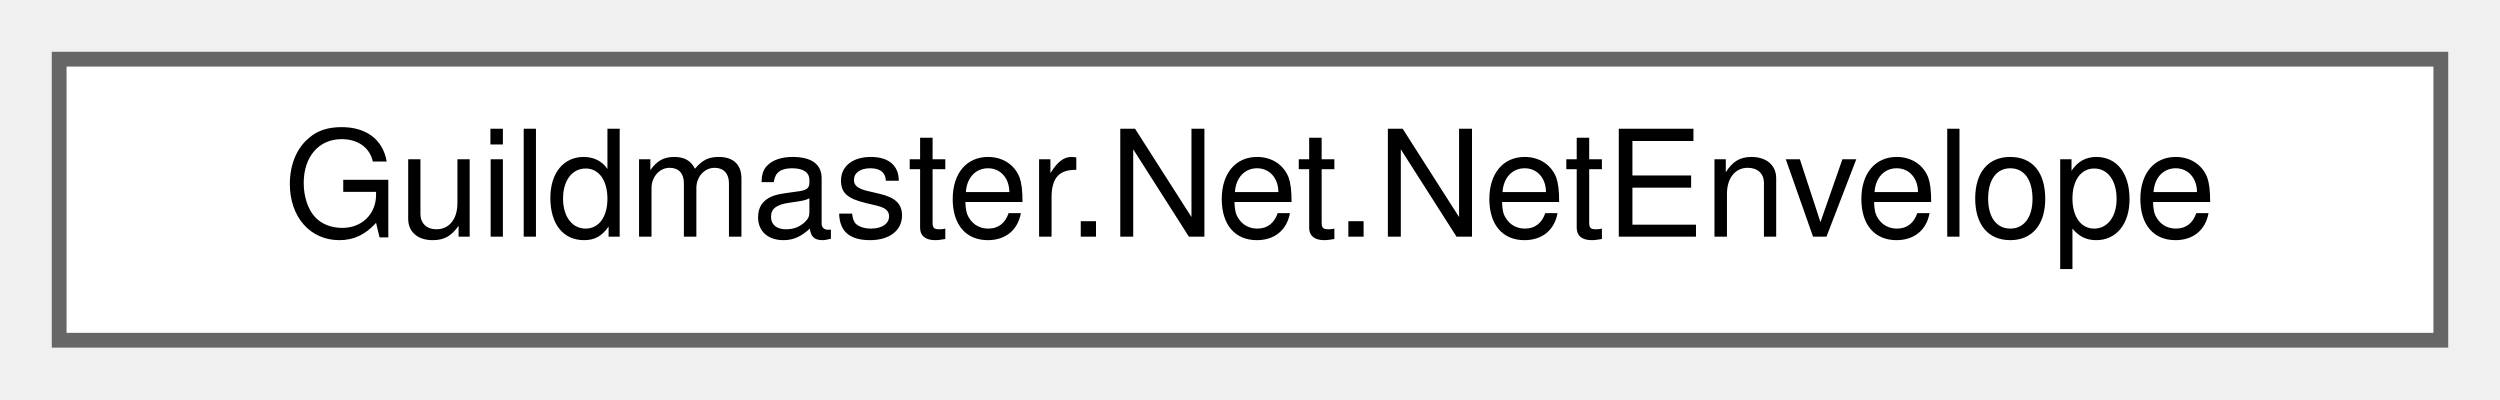
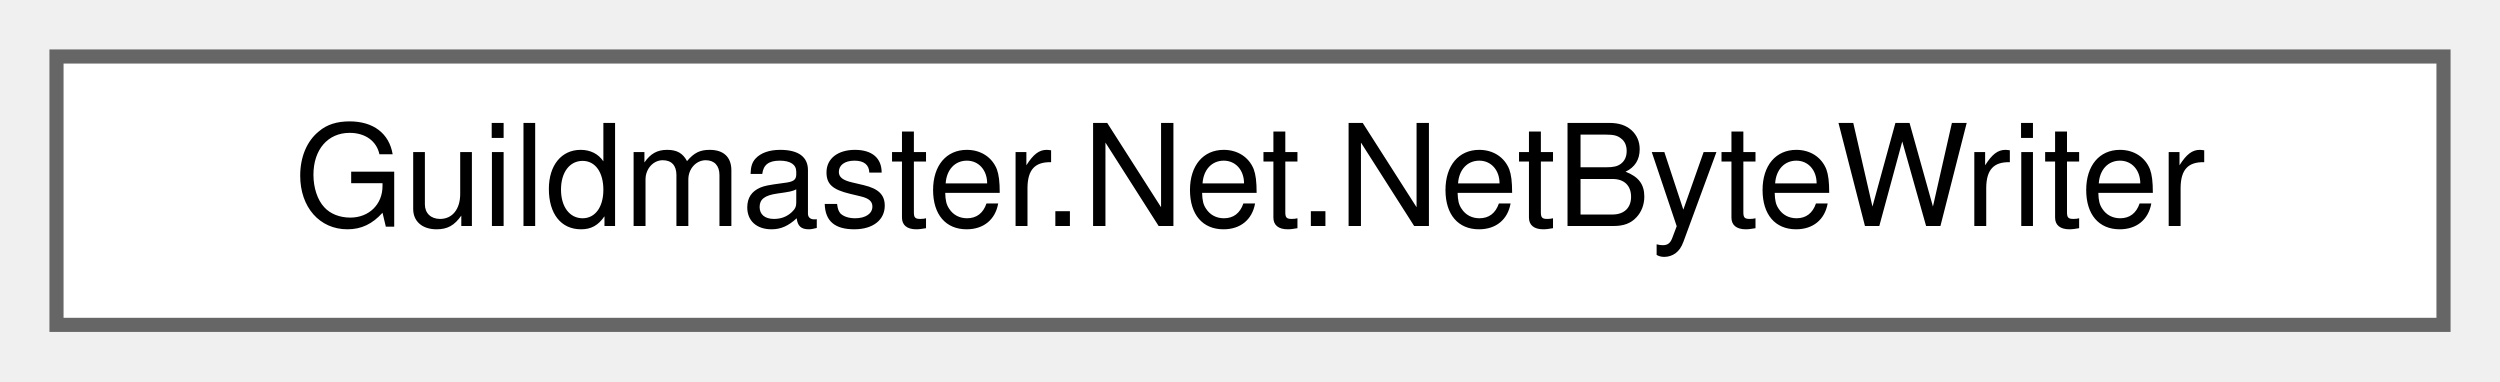
- <svg xmlns="http://www.w3.org/2000/svg" xmlns:xlink="http://www.w3.org/1999/xlink" width="169pt" height="27pt" viewBox="0.00 0.00 169.00 27.00">
+ <svg xmlns="http://www.w3.org/2000/svg" xmlns:xlink="http://www.w3.org/1999/xlink" width="177pt" height="27pt" viewBox="0.00 0.00 177.00 27.00">
  <g id="graph0" class="graph" transform="scale(1 1) rotate(0) translate(4 23)">
    <g id="Node000000" class="node">
      <g id="a_Node000000">
-         <a xlink:href="classGuildmaster_1_1Net_1_1NetEnvelope.html" target="_top" xlink:title="Конверт сообщения: один байт канала спереди, дальше полезная нагрузка как есть.">
-           <polygon fill="white" stroke="#666666" points="161,-19 0,-19 0,0 161,0 161,-19" />
-           <text text-anchor="middle" x="80.5" y="-7" font-family="Helvetica,sans-Serif" font-size="10.00">Guildmaster.Net.NetEnvelope</text>
+         <a xlink:href="classGuildmaster_1_1Net_1_1NetByteWriter.html" target="_top" xlink:title="Минимальный писатель байтов с растущим буфером, который переиспользуется между чанками.">
+           <polygon fill="white" stroke="#666666" points="169,-19 0,-19 0,0 169,0 169,-19" />
+           <text text-anchor="middle" x="84.5" y="-7" font-family="Helvetica,sans-Serif" font-size="10.00">Guildmaster.Net.NetByteWriter</text>
        </a>
      </g>
    </g>
  </g>
</svg>
